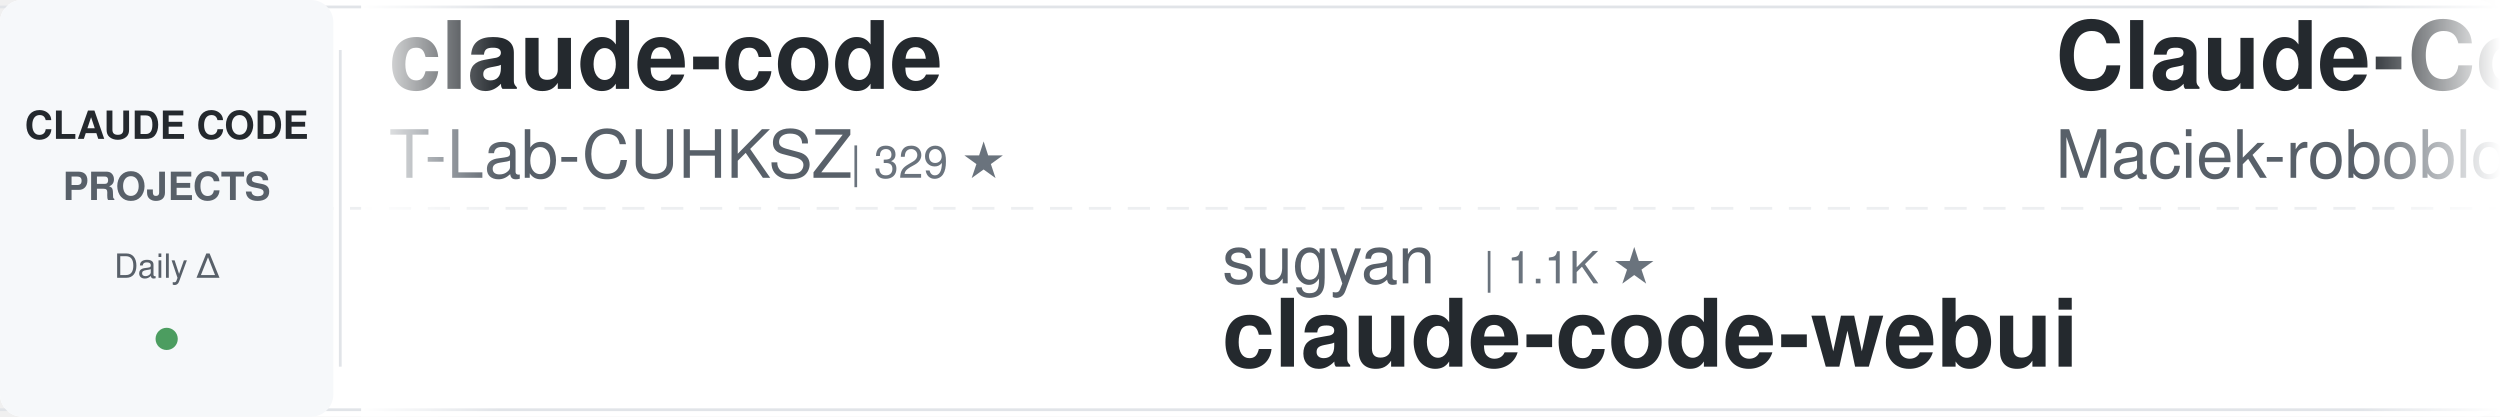
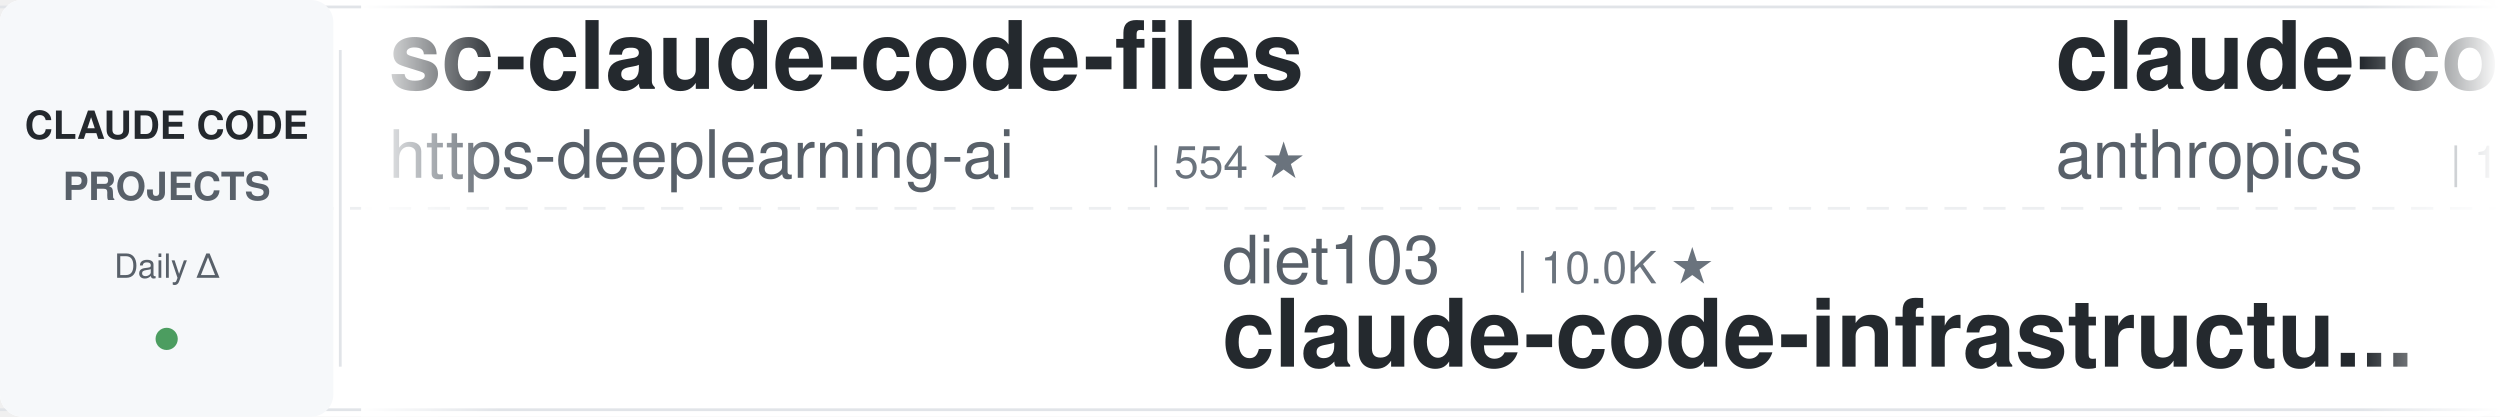
<svg xmlns="http://www.w3.org/2000/svg" width="900" height="150">
  <defs>
    <linearGradient id="awesomeLeftFade" x1="0%" y1="0%" x2="100%" y2="0%">
      <stop offset="0%" style="stop-color:#ffffff;stop-opacity:1" />
      <stop offset="100%" style="stop-color:#ffffff;stop-opacity:0" />
    </linearGradient>
    <linearGradient id="awesomeRightFade" x1="0%" y1="0%" x2="100%" y2="0%">
      <stop offset="0%" style="stop-color:#ffffff;stop-opacity:0" />
      <stop offset="100%" style="stop-color:#ffffff;stop-opacity:1" />
    </linearGradient>
  </defs>
  <rect width="900" height="150" fill="#ffffff" rx="8" />
  <rect x="0" y="2" width="900" height="1" fill="#e1e4e8" />
  <rect x="0" y="147" width="900" height="1" fill="#e1e4e8" />
  <line x1="0" y1="75" x2="900" y2="75" stroke="#e1e4e8" stroke-width="1" stroke-dasharray="8 6" opacity="0.6" />
  <rect x="0" y="0" width="120" height="150" fill="#f6f8fa" rx="8" />
  <text x="60" y="50" font-family="-apple-system, BlinkMacSystemFont, 'Segoe UI', Helvetica, Arial, sans-serif" font-size="14" font-weight="600" fill="#24292e" text-anchor="middle">CLAUDE CODE</text>
  <text x="60" y="72" font-family="-apple-system, BlinkMacSystemFont, 'Segoe UI', Helvetica, Arial, sans-serif" font-size="14" font-weight="600" fill="#586069" text-anchor="middle">PROJECTS</text>
  <text x="60" y="100" font-family="-apple-system, BlinkMacSystemFont, 'Segoe UI', Helvetica, Arial, sans-serif" font-size="12" font-weight="500" fill="#586069" text-anchor="middle">Daily Δ</text>
  <circle cx="60" cy="122" r="4" fill="#22863a" opacity="0.8" />
  <rect x="122" y="18" width="1" height="114" fill="#e1e4e8" />
  <clipPath id="awesomeTickerClip">
    <rect x="130" y="0" width="770" height="150" />
  </clipPath>
  <g clip-path="url(#awesomeTickerClip)">
    <g id="awesomeTickerItems">
      <animateTransform attributeName="transform" attributeType="XML" type="translate" from="0 0" to="-3000 0" dur="54s" repeatCount="indefinite" />
      <g transform="translate(0, 0)">
-         <text x="140" y="32" font-family="-apple-system, BlinkMacSystemFont, 'Segoe UI', Helvetica, Arial, sans-serif" font-size="34" font-weight="600" fill="#24292e">claude-code</text>
-         <text x="140" y="64" font-family="-apple-system, BlinkMacSystemFont, 'Segoe UI', Helvetica, Arial, sans-serif" font-size="24" font-weight="400" fill="#586069">T-Lab-CUHKSZ</text>
-         <text x="306" y="64" font-family="-apple-system, BlinkMacSystemFont, 'Segoe UI', Helvetica, Arial, sans-serif" font-size="16" font-weight="500" fill="#6a737d">| 329 ★</text>
+         <text x="140" y="32" font-family="-apple-system, BlinkMacSystemFont, 'Segoe UI', Helvetica, Arial, sans-serif" font-size="34" font-weight="600" fill="#24292e">sc-claude-code-files</text>
+         <text x="140" y="64" font-family="-apple-system, BlinkMacSystemFont, 'Segoe UI', Helvetica, Arial, sans-serif" font-size="24" font-weight="400" fill="#586069">https-deeplearning-ai</text>
+         <text x="414" y="64" font-family="-apple-system, BlinkMacSystemFont, 'Segoe UI', Helvetica, Arial, sans-serif" font-size="16" font-weight="500" fill="#6a737d">| 554 ★</text>
      </g>
      <g transform="translate(300, 0)">
-         <text x="140" y="102" font-family="-apple-system, BlinkMacSystemFont, 'Segoe UI', Helvetica, Arial, sans-serif" font-size="24" font-weight="400" fill="#586069">sugyan</text>
-         <text x="234" y="102" font-family="-apple-system, BlinkMacSystemFont, 'Segoe UI', Helvetica, Arial, sans-serif" font-size="16" font-weight="500" fill="#6a737d">| 1.1K ★</text>
-         <text x="140" y="132" font-family="-apple-system, BlinkMacSystemFont, 'Segoe UI', Helvetica, Arial, sans-serif" font-size="34" font-weight="600" fill="#24292e">claude-code-webui</text>
+         <text x="140" y="102" font-family="-apple-system, BlinkMacSystemFont, 'Segoe UI', Helvetica, Arial, sans-serif" font-size="24" font-weight="400" fill="#586069">diet103</text>
+         <text x="246" y="102" font-family="-apple-system, BlinkMacSystemFont, 'Segoe UI', Helvetica, Arial, sans-serif" font-size="16" font-weight="500" fill="#6a737d">| 10.0K ★</text>
+         <text x="140" y="132" font-family="-apple-system, BlinkMacSystemFont, 'Segoe UI', Helvetica, Arial, sans-serif" font-size="34" font-weight="600" fill="#24292e">claude-code-infrastructu...</text>
      </g>
      <g transform="translate(600, 0)">
-         <text x="140" y="32" font-family="-apple-system, BlinkMacSystemFont, 'Segoe UI', Helvetica, Arial, sans-serif" font-size="34" font-weight="600" fill="#24292e">Claude-Code-Usage-Monito...</text>
-         <text x="140" y="64" font-family="-apple-system, BlinkMacSystemFont, 'Segoe UI', Helvetica, Arial, sans-serif" font-size="24" font-weight="400" fill="#586069">Maciek-roboblog</text>
-         <text x="342" y="64" font-family="-apple-system, BlinkMacSystemFont, 'Segoe UI', Helvetica, Arial, sans-serif" font-size="16" font-weight="500" fill="#6a737d">| 8.7K ★</text>
+         <text x="140" y="32" font-family="-apple-system, BlinkMacSystemFont, 'Segoe UI', Helvetica, Arial, sans-serif" font-size="34" font-weight="600" fill="#24292e">claude-code</text>
+         <text x="140" y="64" font-family="-apple-system, BlinkMacSystemFont, 'Segoe UI', Helvetica, Arial, sans-serif" font-size="24" font-weight="400" fill="#586069">anthropics</text>
+         <text x="282" y="64" font-family="-apple-system, BlinkMacSystemFont, 'Segoe UI', Helvetica, Arial, sans-serif" font-size="16" font-weight="500" fill="#6a737d">| 149.2K ★</text>
+         <text x="377" y="64" font-family="-apple-system, BlinkMacSystemFont, 'Segoe UI', Helvetica, Arial, sans-serif" font-size="16" font-weight="500" fill="#22863a"> +71</text>
      </g>
      <g transform="translate(900, 0)">
-         <text x="140" y="102" font-family="-apple-system, BlinkMacSystemFont, 'Segoe UI', Helvetica, Arial, sans-serif" font-size="24" font-weight="400" fill="#586069">krusemediallc</text>
-         <text x="318" y="102" font-family="-apple-system, BlinkMacSystemFont, 'Segoe UI', Helvetica, Arial, sans-serif" font-size="16" font-weight="500" fill="#6a737d">| 1.6K ★</text>
-         <text x="395" y="102" font-family="-apple-system, BlinkMacSystemFont, 'Segoe UI', Helvetica, Arial, sans-serif" font-size="16" font-weight="500" fill="#22863a"> +1</text>
-         <text x="140" y="132" font-family="-apple-system, BlinkMacSystemFont, 'Segoe UI', Helvetica, Arial, sans-serif" font-size="34" font-weight="600" fill="#24292e">arcads-claude-code</text>
+         <text x="140" y="102" font-family="-apple-system, BlinkMacSystemFont, 'Segoe UI', Helvetica, Arial, sans-serif" font-size="24" font-weight="400" fill="#586069">RishabhK103</text>
+         <text x="294" y="102" font-family="-apple-system, BlinkMacSystemFont, 'Segoe UI', Helvetica, Arial, sans-serif" font-size="16" font-weight="500" fill="#6a737d">| 107 ★</text>
+         <text x="140" y="132" font-family="-apple-system, BlinkMacSystemFont, 'Segoe UI', Helvetica, Arial, sans-serif" font-size="34" font-weight="600" fill="#24292e">claude-code</text>
      </g>
      <g transform="translate(1200, 0)">
-         <text x="140" y="32" font-family="-apple-system, BlinkMacSystemFont, 'Segoe UI', Helvetica, Arial, sans-serif" font-size="34" font-weight="600" fill="#24292e">claude-code-settings</text>
-         <text x="140" y="64" font-family="-apple-system, BlinkMacSystemFont, 'Segoe UI', Helvetica, Arial, sans-serif" font-size="24" font-weight="400" fill="#586069">feiskyer</text>
-         <text x="258" y="64" font-family="-apple-system, BlinkMacSystemFont, 'Segoe UI', Helvetica, Arial, sans-serif" font-size="16" font-weight="500" fill="#6a737d">| 1.7K ★</text>
+         <text x="140" y="32" font-family="-apple-system, BlinkMacSystemFont, 'Segoe UI', Helvetica, Arial, sans-serif" font-size="34" font-weight="600" fill="#24292e">claude-code-webui</text>
+         <text x="140" y="64" font-family="-apple-system, BlinkMacSystemFont, 'Segoe UI', Helvetica, Arial, sans-serif" font-size="24" font-weight="400" fill="#586069">sugyan</text>
+         <text x="234" y="64" font-family="-apple-system, BlinkMacSystemFont, 'Segoe UI', Helvetica, Arial, sans-serif" font-size="16" font-weight="500" fill="#6a737d">| 1.1K ★</text>
      </g>
      <g transform="translate(1500, 0)">
-         <text x="140" y="102" font-family="-apple-system, BlinkMacSystemFont, 'Segoe UI', Helvetica, Arial, sans-serif" font-size="24" font-weight="400" fill="#586069">lowcortisolprogrammer</text>
-         <text x="414" y="102" font-family="-apple-system, BlinkMacSystemFont, 'Segoe UI', Helvetica, Arial, sans-serif" font-size="16" font-weight="500" fill="#6a737d">| 171 ★</text>
-         <text x="140" y="132" font-family="-apple-system, BlinkMacSystemFont, 'Segoe UI', Helvetica, Arial, sans-serif" font-size="34" font-weight="600" fill="#24292e">claude-code</text>
+         <text x="140" y="102" font-family="-apple-system, BlinkMacSystemFont, 'Segoe UI', Helvetica, Arial, sans-serif" font-size="24" font-weight="400" fill="#586069">KPR111</text>
+         <text x="234" y="102" font-family="-apple-system, BlinkMacSystemFont, 'Segoe UI', Helvetica, Arial, sans-serif" font-size="16" font-weight="500" fill="#6a737d">| 18 ★</text>
+         <text x="140" y="132" font-family="-apple-system, BlinkMacSystemFont, 'Segoe UI', Helvetica, Arial, sans-serif" font-size="34" font-weight="600" fill="#24292e">Claude-Code</text>
      </g>
      <g transform="translate(1800, 0)">
-         <text x="140" y="32" font-family="-apple-system, BlinkMacSystemFont, 'Segoe UI', Helvetica, Arial, sans-serif" font-size="34" font-weight="600" fill="#24292e">Claude-Code-Source-Study</text>
-         <text x="140" y="64" font-family="-apple-system, BlinkMacSystemFont, 'Segoe UI', Helvetica, Arial, sans-serif" font-size="24" font-weight="400" fill="#586069">luyao618</text>
-         <text x="258" y="64" font-family="-apple-system, BlinkMacSystemFont, 'Segoe UI', Helvetica, Arial, sans-serif" font-size="16" font-weight="500" fill="#6a737d">| 1.7K ★</text>
+         <text x="140" y="32" font-family="-apple-system, BlinkMacSystemFont, 'Segoe UI', Helvetica, Arial, sans-serif" font-size="34" font-weight="600" fill="#24292e">claude-code-workflows</text>
+         <text x="140" y="64" font-family="-apple-system, BlinkMacSystemFont, 'Segoe UI', Helvetica, Arial, sans-serif" font-size="24" font-weight="400" fill="#586069">OneRedOak</text>
+         <text x="270" y="64" font-family="-apple-system, BlinkMacSystemFont, 'Segoe UI', Helvetica, Arial, sans-serif" font-size="16" font-weight="500" fill="#6a737d">| 3.9K ★</text>
      </g>
      <g transform="translate(2100, 0)">
-         <text x="140" y="102" font-family="-apple-system, BlinkMacSystemFont, 'Segoe UI', Helvetica, Arial, sans-serif" font-size="24" font-weight="400" fill="#586069">ChrisWiles</text>
-         <text x="282" y="102" font-family="-apple-system, BlinkMacSystemFont, 'Segoe UI', Helvetica, Arial, sans-serif" font-size="16" font-weight="500" fill="#6a737d">| 6.1K ★</text>
-         <text x="140" y="132" font-family="-apple-system, BlinkMacSystemFont, 'Segoe UI', Helvetica, Arial, sans-serif" font-size="34" font-weight="600" fill="#24292e">claude-code-showcase</text>
+         <text x="140" y="102" font-family="-apple-system, BlinkMacSystemFont, 'Segoe UI', Helvetica, Arial, sans-serif" font-size="24" font-weight="400" fill="#586069">lorryjovens-hub</text>
+         <text x="342" y="102" font-family="-apple-system, BlinkMacSystemFont, 'Segoe UI', Helvetica, Arial, sans-serif" font-size="16" font-weight="500" fill="#6a737d">| 1.7K ★</text>
+         <text x="140" y="132" font-family="-apple-system, BlinkMacSystemFont, 'Segoe UI', Helvetica, Arial, sans-serif" font-size="34" font-weight="600" fill="#24292e">claude-code-rust</text>
      </g>
      <g transform="translate(2400, 0)">
-         <text x="140" y="32" font-family="-apple-system, BlinkMacSystemFont, 'Segoe UI', Helvetica, Arial, sans-serif" font-size="34" font-weight="600" fill="#24292e">claude-code-from-source</text>
-         <text x="140" y="64" font-family="-apple-system, BlinkMacSystemFont, 'Segoe UI', Helvetica, Arial, sans-serif" font-size="24" font-weight="400" fill="#586069">alejandrobalderas</text>
-         <text x="366" y="64" font-family="-apple-system, BlinkMacSystemFont, 'Segoe UI', Helvetica, Arial, sans-serif" font-size="16" font-weight="500" fill="#6a737d">| 3.0K ★</text>
+         <text x="140" y="32" font-family="-apple-system, BlinkMacSystemFont, 'Segoe UI', Helvetica, Arial, sans-serif" font-size="34" font-weight="600" fill="#24292e">claude-code-local</text>
+         <text x="140" y="64" font-family="-apple-system, BlinkMacSystemFont, 'Segoe UI', Helvetica, Arial, sans-serif" font-size="24" font-weight="400" fill="#586069">nicedreamzapp</text>
+         <text x="318" y="64" font-family="-apple-system, BlinkMacSystemFont, 'Segoe UI', Helvetica, Arial, sans-serif" font-size="16" font-weight="500" fill="#6a737d">| 3.3K ★</text>
+         <text x="395" y="64" font-family="-apple-system, BlinkMacSystemFont, 'Segoe UI', Helvetica, Arial, sans-serif" font-size="16" font-weight="500" fill="#22863a"> +2</text>
      </g>
      <g transform="translate(2700, 0)">
-         <text x="140" y="102" font-family="-apple-system, BlinkMacSystemFont, 'Segoe UI', Helvetica, Arial, sans-serif" font-size="24" font-weight="400" fill="#586069">anthropics</text>
-         <text x="282" y="102" font-family="-apple-system, BlinkMacSystemFont, 'Segoe UI', Helvetica, Arial, sans-serif" font-size="16" font-weight="500" fill="#6a737d">| 994 ★</text>
-         <text x="140" y="132" font-family="-apple-system, BlinkMacSystemFont, 'Segoe UI', Helvetica, Arial, sans-serif" font-size="34" font-weight="600" fill="#24292e">claude-code-base-action</text>
+         <text x="140" y="102" font-family="-apple-system, BlinkMacSystemFont, 'Segoe UI', Helvetica, Arial, sans-serif" font-size="24" font-weight="400" fill="#586069">xu-xiang</text>
+         <text x="258" y="102" font-family="-apple-system, BlinkMacSystemFont, 'Segoe UI', Helvetica, Arial, sans-serif" font-size="16" font-weight="500" fill="#6a737d">| 2.0K ★</text>
+         <text x="140" y="132" font-family="-apple-system, BlinkMacSystemFont, 'Segoe UI', Helvetica, Arial, sans-serif" font-size="34" font-weight="600" fill="#24292e">everything-claude-code-z...</text>
      </g>
      <g transform="translate(3000, 0)">
-         <text x="140" y="32" font-family="-apple-system, BlinkMacSystemFont, 'Segoe UI', Helvetica, Arial, sans-serif" font-size="34" font-weight="600" fill="#24292e">claude-code</text>
-         <text x="140" y="64" font-family="-apple-system, BlinkMacSystemFont, 'Segoe UI', Helvetica, Arial, sans-serif" font-size="24" font-weight="400" fill="#586069">T-Lab-CUHKSZ</text>
-         <text x="306" y="64" font-family="-apple-system, BlinkMacSystemFont, 'Segoe UI', Helvetica, Arial, sans-serif" font-size="16" font-weight="500" fill="#6a737d">| 329 ★</text>
+         <text x="140" y="32" font-family="-apple-system, BlinkMacSystemFont, 'Segoe UI', Helvetica, Arial, sans-serif" font-size="34" font-weight="600" fill="#24292e">sc-claude-code-files</text>
+         <text x="140" y="64" font-family="-apple-system, BlinkMacSystemFont, 'Segoe UI', Helvetica, Arial, sans-serif" font-size="24" font-weight="400" fill="#586069">https-deeplearning-ai</text>
+         <text x="414" y="64" font-family="-apple-system, BlinkMacSystemFont, 'Segoe UI', Helvetica, Arial, sans-serif" font-size="16" font-weight="500" fill="#6a737d">| 554 ★</text>
      </g>
      <g transform="translate(3300, 0)">
-         <text x="140" y="102" font-family="-apple-system, BlinkMacSystemFont, 'Segoe UI', Helvetica, Arial, sans-serif" font-size="24" font-weight="400" fill="#586069">sugyan</text>
-         <text x="234" y="102" font-family="-apple-system, BlinkMacSystemFont, 'Segoe UI', Helvetica, Arial, sans-serif" font-size="16" font-weight="500" fill="#6a737d">| 1.1K ★</text>
-         <text x="140" y="132" font-family="-apple-system, BlinkMacSystemFont, 'Segoe UI', Helvetica, Arial, sans-serif" font-size="34" font-weight="600" fill="#24292e">claude-code-webui</text>
+         <text x="140" y="102" font-family="-apple-system, BlinkMacSystemFont, 'Segoe UI', Helvetica, Arial, sans-serif" font-size="24" font-weight="400" fill="#586069">diet103</text>
+         <text x="246" y="102" font-family="-apple-system, BlinkMacSystemFont, 'Segoe UI', Helvetica, Arial, sans-serif" font-size="16" font-weight="500" fill="#6a737d">| 10.0K ★</text>
+         <text x="140" y="132" font-family="-apple-system, BlinkMacSystemFont, 'Segoe UI', Helvetica, Arial, sans-serif" font-size="34" font-weight="600" fill="#24292e">claude-code-infrastructu...</text>
      </g>
      <g transform="translate(3600, 0)">
-         <text x="140" y="32" font-family="-apple-system, BlinkMacSystemFont, 'Segoe UI', Helvetica, Arial, sans-serif" font-size="34" font-weight="600" fill="#24292e">Claude-Code-Usage-Monito...</text>
-         <text x="140" y="64" font-family="-apple-system, BlinkMacSystemFont, 'Segoe UI', Helvetica, Arial, sans-serif" font-size="24" font-weight="400" fill="#586069">Maciek-roboblog</text>
-         <text x="342" y="64" font-family="-apple-system, BlinkMacSystemFont, 'Segoe UI', Helvetica, Arial, sans-serif" font-size="16" font-weight="500" fill="#6a737d">| 8.7K ★</text>
+         <text x="140" y="32" font-family="-apple-system, BlinkMacSystemFont, 'Segoe UI', Helvetica, Arial, sans-serif" font-size="34" font-weight="600" fill="#24292e">claude-code</text>
+         <text x="140" y="64" font-family="-apple-system, BlinkMacSystemFont, 'Segoe UI', Helvetica, Arial, sans-serif" font-size="24" font-weight="400" fill="#586069">anthropics</text>
+         <text x="282" y="64" font-family="-apple-system, BlinkMacSystemFont, 'Segoe UI', Helvetica, Arial, sans-serif" font-size="16" font-weight="500" fill="#6a737d">| 149.2K ★</text>
+         <text x="377" y="64" font-family="-apple-system, BlinkMacSystemFont, 'Segoe UI', Helvetica, Arial, sans-serif" font-size="16" font-weight="500" fill="#22863a"> +71</text>
      </g>
      <g transform="translate(3900, 0)">
-         <text x="140" y="102" font-family="-apple-system, BlinkMacSystemFont, 'Segoe UI', Helvetica, Arial, sans-serif" font-size="24" font-weight="400" fill="#586069">krusemediallc</text>
-         <text x="318" y="102" font-family="-apple-system, BlinkMacSystemFont, 'Segoe UI', Helvetica, Arial, sans-serif" font-size="16" font-weight="500" fill="#6a737d">| 1.6K ★</text>
-         <text x="395" y="102" font-family="-apple-system, BlinkMacSystemFont, 'Segoe UI', Helvetica, Arial, sans-serif" font-size="16" font-weight="500" fill="#22863a"> +1</text>
-         <text x="140" y="132" font-family="-apple-system, BlinkMacSystemFont, 'Segoe UI', Helvetica, Arial, sans-serif" font-size="34" font-weight="600" fill="#24292e">arcads-claude-code</text>
+         <text x="140" y="102" font-family="-apple-system, BlinkMacSystemFont, 'Segoe UI', Helvetica, Arial, sans-serif" font-size="24" font-weight="400" fill="#586069">RishabhK103</text>
+         <text x="294" y="102" font-family="-apple-system, BlinkMacSystemFont, 'Segoe UI', Helvetica, Arial, sans-serif" font-size="16" font-weight="500" fill="#6a737d">| 107 ★</text>
+         <text x="140" y="132" font-family="-apple-system, BlinkMacSystemFont, 'Segoe UI', Helvetica, Arial, sans-serif" font-size="34" font-weight="600" fill="#24292e">claude-code</text>
      </g>
    </g>
  </g>
  <rect x="130" y="0" width="50" height="150" fill="url(#awesomeLeftFade)" />
  <rect x="850" y="0" width="50" height="150" fill="url(#awesomeRightFade)" />
</svg>
